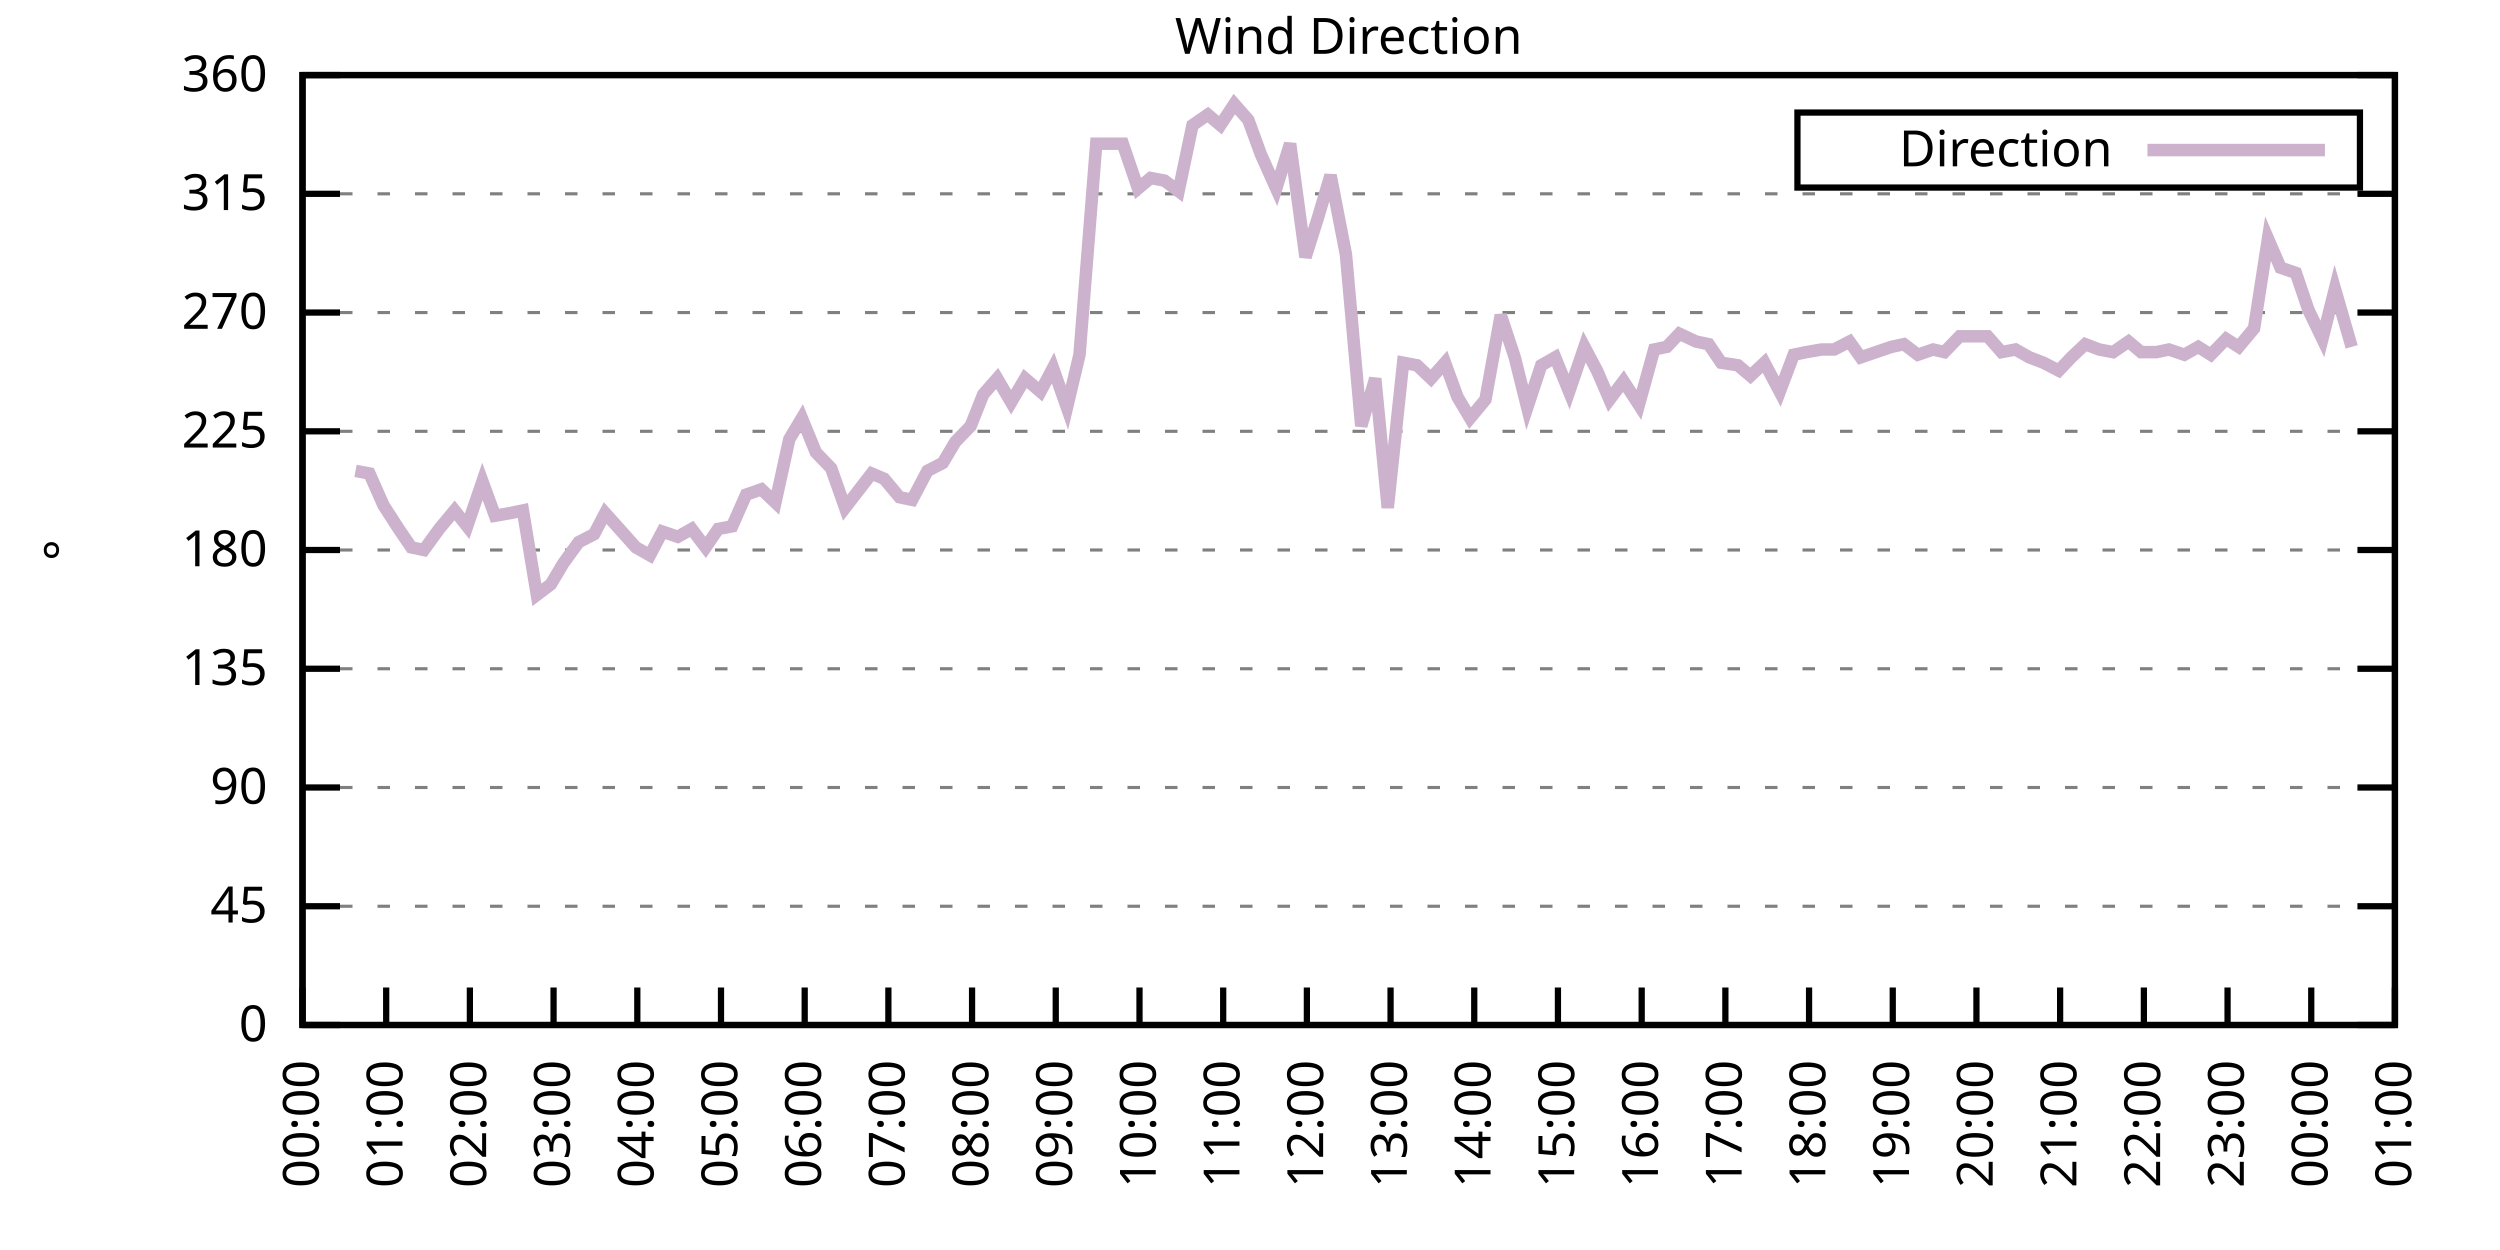
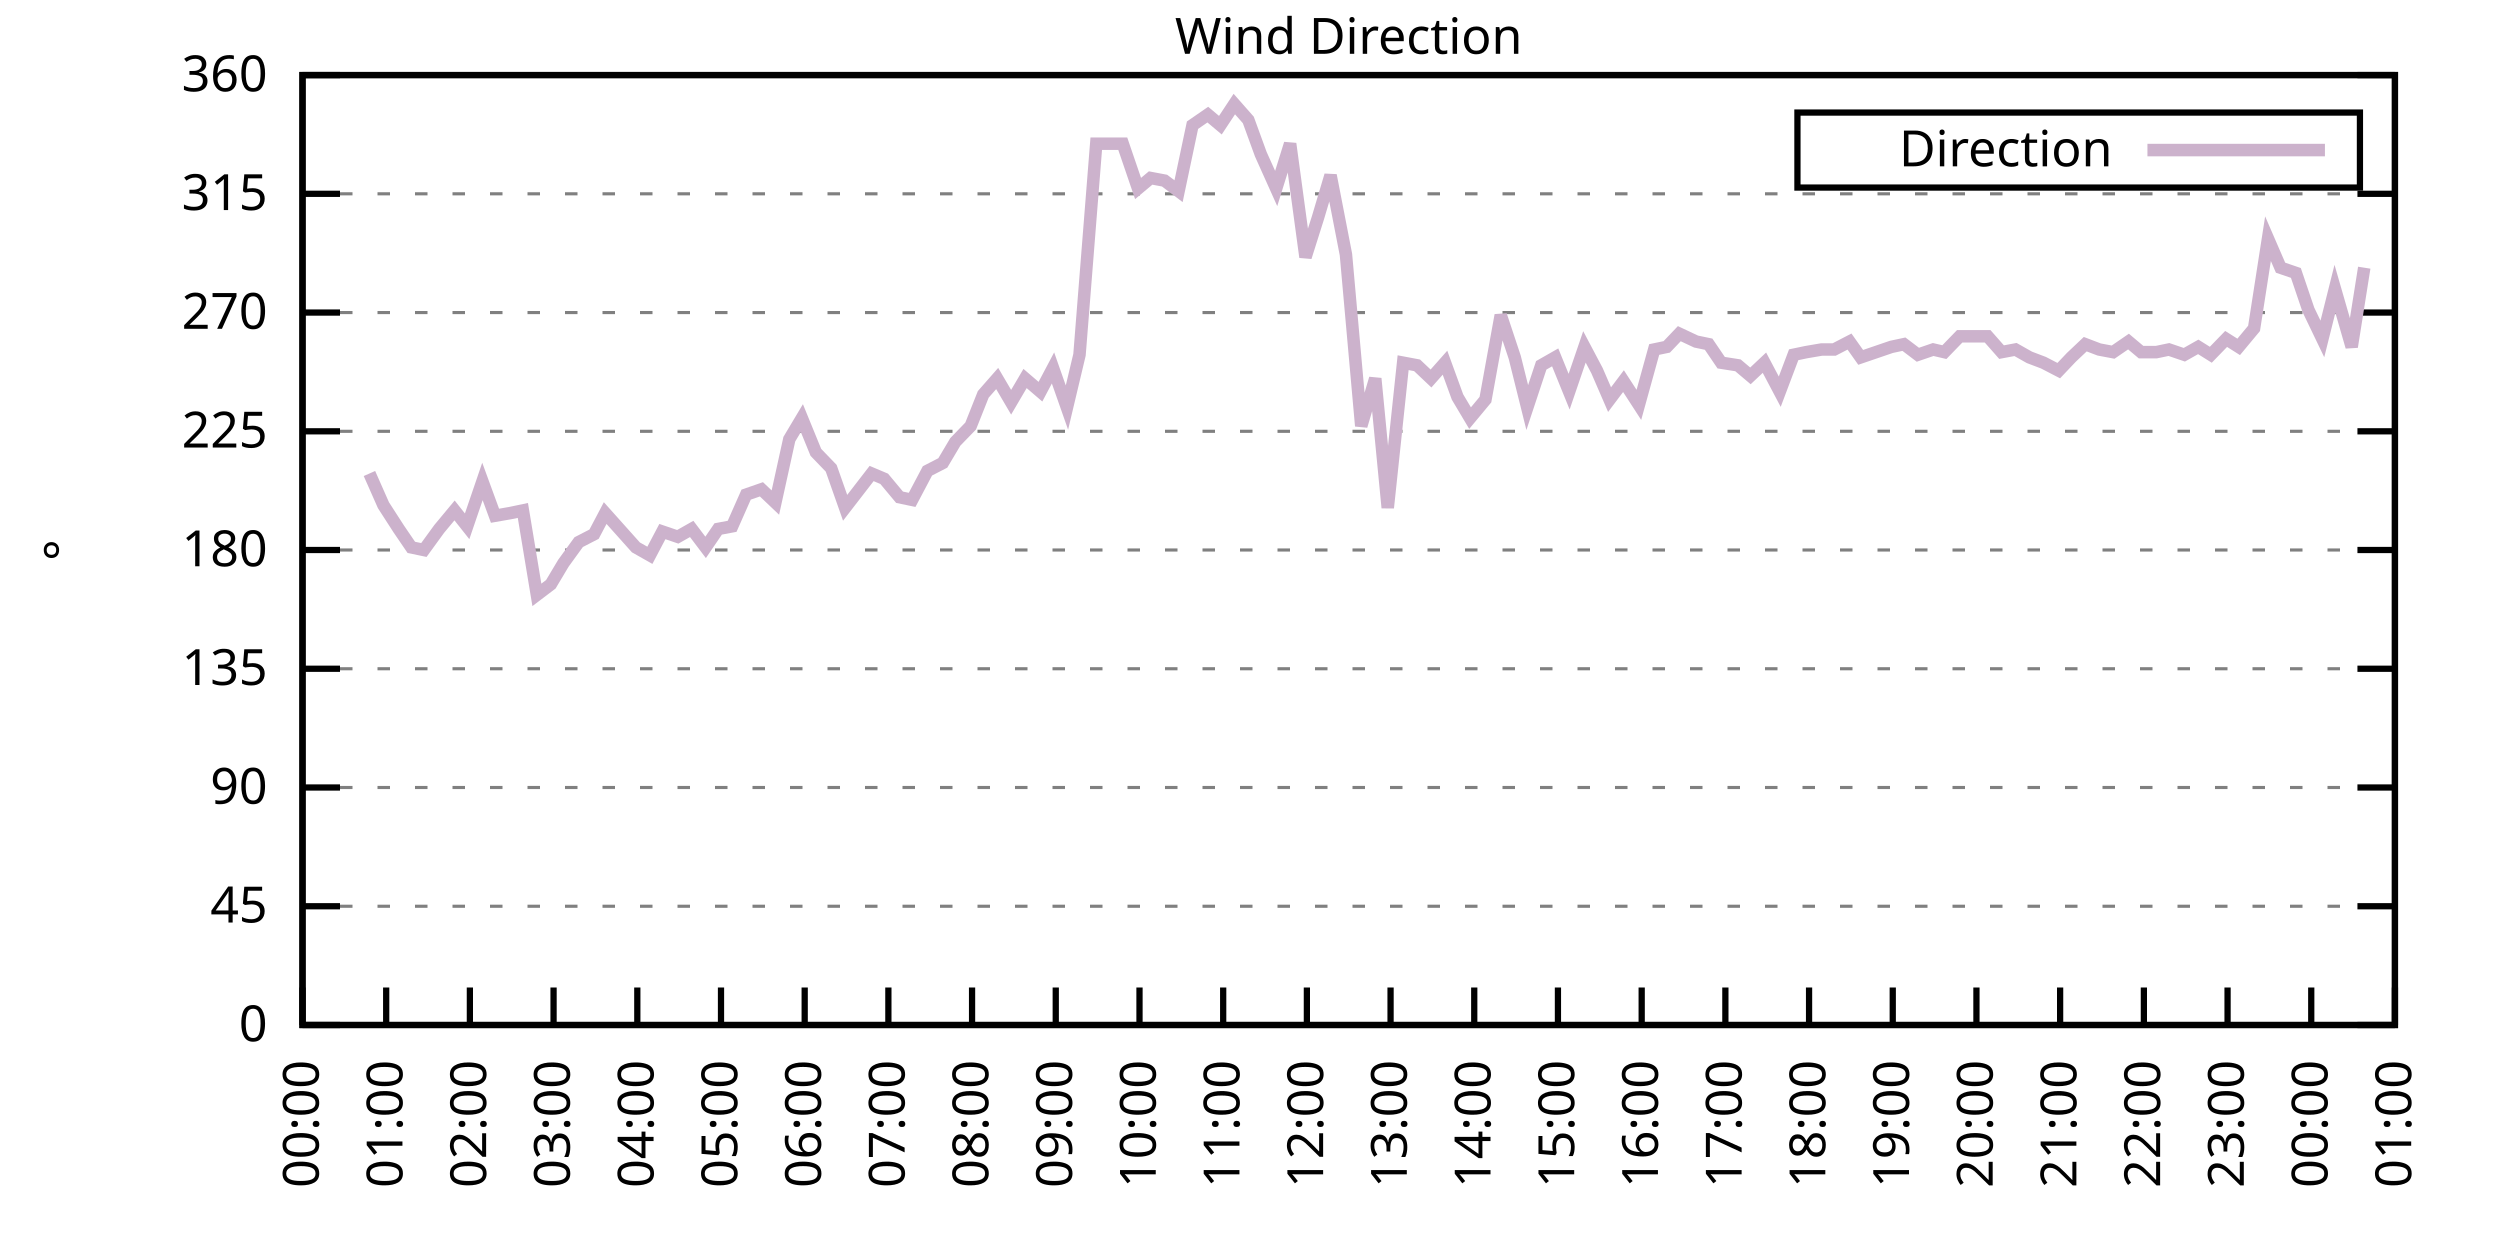
<svg xmlns="http://www.w3.org/2000/svg" xmlns:xlink="http://www.w3.org/1999/xlink" width="400" height="200" viewBox="0 0 400 200">
  <g id="gnuplot_canvas">
    <rect x="0" y="0" width="400" height="200" fill="none" />
    <defs>
      <circle id="gpDot" r="0.5" stroke-width="0.5" stroke="currentColor" />
      <path id="gpPt0" stroke-width="0.333" stroke="currentColor" d="M-1,0 h2 M0,-1 v2" />
      <path id="gpPt1" stroke-width="0.333" stroke="currentColor" d="M-1,-1 L1,1 M1,-1 L-1,1" />
      <path id="gpPt2" stroke-width="0.333" stroke="currentColor" d="M-1,0 L1,0 M0,-1 L0,1 M-1,-1 L1,1 M-1,1 L1,-1" />
      <rect id="gpPt3" stroke-width="0.333" stroke="currentColor" x="-1" y="-1" width="2" height="2" />
      <rect id="gpPt4" stroke-width="0.333" stroke="currentColor" fill="currentColor" x="-1" y="-1" width="2" height="2" />
      <circle id="gpPt5" stroke-width="0.333" stroke="currentColor" cx="0" cy="0" r="1" />
      <use xlink:href="#gpPt5" id="gpPt6" fill="currentColor" stroke="none" />
      <path id="gpPt7" stroke-width="0.333" stroke="currentColor" d="M0,-1.33 L-1.33,0.67 L1.33,0.67 z" />
      <use xlink:href="#gpPt7" id="gpPt8" fill="currentColor" stroke="none" />
      <use xlink:href="#gpPt7" id="gpPt9" stroke="currentColor" transform="rotate(180)" />
      <use xlink:href="#gpPt9" id="gpPt10" fill="currentColor" stroke="none" />
      <use xlink:href="#gpPt3" id="gpPt11" stroke="currentColor" transform="rotate(45)" />
      <use xlink:href="#gpPt11" id="gpPt12" fill="currentColor" stroke="none" />
      <path id="gpPt13" stroke-width="0.333" stroke="currentColor" d="M0,1.330 L1.265,0.411 L0.782,-1.067 L-0.782,-1.076 L-1.265,0.411 z" />
      <use xlink:href="#gpPt13" id="gpPt14" fill="currentColor" stroke="none" />
      <filter id="textbox" filterUnits="objectBoundingBox" x="0" y="0" height="1" width="1">
        <feFlood flood-color="white" flood-opacity="1" result="bgnd" />
        <feComposite in="SourceGraphic" in2="bgnd" operator="atop" />
      </filter>
      <filter id="greybox" filterUnits="objectBoundingBox" x="0" y="0" height="1" width="1">
        <feFlood flood-color="lightgrey" flood-opacity="1" result="grey" />
        <feComposite in="SourceGraphic" in2="grey" operator="atop" />
      </filter>
    </defs>
    <g fill="none" color="white" stroke="currentColor" stroke-width="1.00" stroke-linecap="butt" stroke-linejoin="miter">
</g>
    <g fill="none" color="black" stroke="currentColor" stroke-width="1.00" stroke-linecap="butt" stroke-linejoin="miter">
      <g stroke="none" shape-rendering="crispEdges">
        <polygon fill="rgb(255, 255, 255)" points="48.40,164.00 383.18,164.00 383.18,12.02 48.40,12.02 " />
      </g>
    </g>
    <g fill="none" color="black" stroke="currentColor" stroke-width="1.00" stroke-linecap="butt" stroke-linejoin="miter">
</g>
    <g fill="none" color="black" stroke="black" stroke-width="0.50" stroke-linecap="butt" stroke-linejoin="miter">
</g>
    <g fill="none" color="gray" stroke="currentColor" stroke-width="0.50" stroke-linecap="butt" stroke-linejoin="miter">
      <path stroke="gray" stroke-dasharray="2,4" class="gridline" d="M48.40,164.00 L383.19,164.00  " />
    </g>
    <g fill="none" color="gray" stroke="gray" stroke-width="1.00" stroke-linecap="butt" stroke-linejoin="miter">
</g>
    <g fill="none" color="black" stroke="currentColor" stroke-width="1.00" stroke-linecap="butt" stroke-linejoin="miter">
      <path stroke="black" d="M48.40,164.00 L54.40,164.00 M383.19,164.00 L377.19,164.00  " />
      <g transform="translate(42.80,166.60)" stroke="none" fill="black" font-family="Sans" font-size="8.00" text-anchor="end">
        <text>
          <tspan font-family="Sans"> 0</tspan>
        </text>
      </g>
    </g>
    <g fill="none" color="black" stroke="currentColor" stroke-width="1.00" stroke-linecap="butt" stroke-linejoin="miter">
</g>
    <g fill="none" color="black" stroke="black" stroke-width="0.50" stroke-linecap="butt" stroke-linejoin="miter">
</g>
    <g fill="none" color="gray" stroke="currentColor" stroke-width="0.50" stroke-linecap="butt" stroke-linejoin="miter">
      <path stroke="gray" stroke-dasharray="2,4" class="gridline" d="M48.40,145.00 L383.19,145.00  " />
    </g>
    <g fill="none" color="gray" stroke="gray" stroke-width="1.00" stroke-linecap="butt" stroke-linejoin="miter">
</g>
    <g fill="none" color="black" stroke="currentColor" stroke-width="1.00" stroke-linecap="butt" stroke-linejoin="miter">
      <path stroke="black" d="M48.40,145.00 L54.40,145.00 M383.19,145.00 L377.19,145.00  " />
      <g transform="translate(42.80,147.60)" stroke="none" fill="black" font-family="Sans" font-size="8.00" text-anchor="end">
        <text>
          <tspan font-family="Sans"> 45</tspan>
        </text>
      </g>
    </g>
    <g fill="none" color="black" stroke="currentColor" stroke-width="1.00" stroke-linecap="butt" stroke-linejoin="miter">
</g>
    <g fill="none" color="black" stroke="black" stroke-width="0.50" stroke-linecap="butt" stroke-linejoin="miter">
</g>
    <g fill="none" color="gray" stroke="currentColor" stroke-width="0.50" stroke-linecap="butt" stroke-linejoin="miter">
      <path stroke="gray" stroke-dasharray="2,4" class="gridline" d="M48.40,126.00 L383.19,126.00  " />
    </g>
    <g fill="none" color="gray" stroke="gray" stroke-width="1.00" stroke-linecap="butt" stroke-linejoin="miter">
</g>
    <g fill="none" color="black" stroke="currentColor" stroke-width="1.00" stroke-linecap="butt" stroke-linejoin="miter">
      <path stroke="black" d="M48.40,126.00 L54.40,126.00 M383.19,126.00 L377.19,126.00  " />
      <g transform="translate(42.80,128.60)" stroke="none" fill="black" font-family="Sans" font-size="8.00" text-anchor="end">
        <text>
          <tspan font-family="Sans"> 90</tspan>
        </text>
      </g>
    </g>
    <g fill="none" color="black" stroke="currentColor" stroke-width="1.00" stroke-linecap="butt" stroke-linejoin="miter">
</g>
    <g fill="none" color="black" stroke="black" stroke-width="0.50" stroke-linecap="butt" stroke-linejoin="miter">
</g>
    <g fill="none" color="gray" stroke="currentColor" stroke-width="0.50" stroke-linecap="butt" stroke-linejoin="miter">
      <path stroke="gray" stroke-dasharray="2,4" class="gridline" d="M48.40,107.00 L383.19,107.00  " />
    </g>
    <g fill="none" color="gray" stroke="gray" stroke-width="1.00" stroke-linecap="butt" stroke-linejoin="miter">
</g>
    <g fill="none" color="black" stroke="currentColor" stroke-width="1.00" stroke-linecap="butt" stroke-linejoin="miter">
      <path stroke="black" d="M48.40,107.00 L54.40,107.00 M383.19,107.00 L377.19,107.00  " />
      <g transform="translate(42.80,109.60)" stroke="none" fill="black" font-family="Sans" font-size="8.00" text-anchor="end">
        <text>
          <tspan font-family="Sans"> 135</tspan>
        </text>
      </g>
    </g>
    <g fill="none" color="black" stroke="currentColor" stroke-width="1.00" stroke-linecap="butt" stroke-linejoin="miter">
</g>
    <g fill="none" color="black" stroke="black" stroke-width="0.50" stroke-linecap="butt" stroke-linejoin="miter">
</g>
    <g fill="none" color="gray" stroke="currentColor" stroke-width="0.50" stroke-linecap="butt" stroke-linejoin="miter">
      <path stroke="gray" stroke-dasharray="2,4" class="gridline" d="M48.40,88.00 L383.19,88.00  " />
    </g>
    <g fill="none" color="gray" stroke="gray" stroke-width="1.00" stroke-linecap="butt" stroke-linejoin="miter">
</g>
    <g fill="none" color="black" stroke="currentColor" stroke-width="1.00" stroke-linecap="butt" stroke-linejoin="miter">
      <path stroke="black" d="M48.40,88.00 L54.40,88.00 M383.19,88.00 L377.19,88.00  " />
      <g transform="translate(42.80,90.60)" stroke="none" fill="black" font-family="Sans" font-size="8.00" text-anchor="end">
        <text>
          <tspan font-family="Sans"> 180</tspan>
        </text>
      </g>
    </g>
    <g fill="none" color="black" stroke="currentColor" stroke-width="1.00" stroke-linecap="butt" stroke-linejoin="miter">
</g>
    <g fill="none" color="black" stroke="black" stroke-width="0.50" stroke-linecap="butt" stroke-linejoin="miter">
</g>
    <g fill="none" color="gray" stroke="currentColor" stroke-width="0.50" stroke-linecap="butt" stroke-linejoin="miter">
      <path stroke="gray" stroke-dasharray="2,4" class="gridline" d="M48.40,69.01 L383.19,69.01  " />
    </g>
    <g fill="none" color="gray" stroke="gray" stroke-width="1.00" stroke-linecap="butt" stroke-linejoin="miter">
</g>
    <g fill="none" color="black" stroke="currentColor" stroke-width="1.00" stroke-linecap="butt" stroke-linejoin="miter">
      <path stroke="black" d="M48.40,69.01 L54.40,69.01 M383.19,69.01 L377.19,69.01  " />
      <g transform="translate(42.80,71.61)" stroke="none" fill="black" font-family="Sans" font-size="8.00" text-anchor="end">
        <text>
          <tspan font-family="Sans"> 225</tspan>
        </text>
      </g>
    </g>
    <g fill="none" color="black" stroke="currentColor" stroke-width="1.00" stroke-linecap="butt" stroke-linejoin="miter">
</g>
    <g fill="none" color="black" stroke="black" stroke-width="0.50" stroke-linecap="butt" stroke-linejoin="miter">
</g>
    <g fill="none" color="gray" stroke="currentColor" stroke-width="0.50" stroke-linecap="butt" stroke-linejoin="miter">
      <path stroke="gray" stroke-dasharray="2,4" class="gridline" d="M48.40,50.01 L383.19,50.01  " />
    </g>
    <g fill="none" color="gray" stroke="gray" stroke-width="1.00" stroke-linecap="butt" stroke-linejoin="miter">
</g>
    <g fill="none" color="black" stroke="currentColor" stroke-width="1.00" stroke-linecap="butt" stroke-linejoin="miter">
      <path stroke="black" d="M48.40,50.01 L54.40,50.01 M383.19,50.01 L377.19,50.01  " />
      <g transform="translate(42.80,52.61)" stroke="none" fill="black" font-family="Sans" font-size="8.00" text-anchor="end">
        <text>
          <tspan font-family="Sans"> 270</tspan>
        </text>
      </g>
    </g>
    <g fill="none" color="black" stroke="currentColor" stroke-width="1.00" stroke-linecap="butt" stroke-linejoin="miter">
</g>
    <g fill="none" color="black" stroke="black" stroke-width="0.50" stroke-linecap="butt" stroke-linejoin="miter">
</g>
    <g fill="none" color="gray" stroke="currentColor" stroke-width="0.50" stroke-linecap="butt" stroke-linejoin="miter">
      <path stroke="gray" stroke-dasharray="2,4" class="gridline" d="M48.40,31.01 L383.19,31.01  " />
    </g>
    <g fill="none" color="gray" stroke="gray" stroke-width="1.00" stroke-linecap="butt" stroke-linejoin="miter">
</g>
    <g fill="none" color="black" stroke="currentColor" stroke-width="1.00" stroke-linecap="butt" stroke-linejoin="miter">
      <path stroke="black" d="M48.40,31.01 L54.40,31.01 M383.19,31.01 L377.19,31.01  " />
      <g transform="translate(42.80,33.61)" stroke="none" fill="black" font-family="Sans" font-size="8.00" text-anchor="end">
        <text>
          <tspan font-family="Sans"> 315</tspan>
        </text>
      </g>
    </g>
    <g fill="none" color="black" stroke="currentColor" stroke-width="1.00" stroke-linecap="butt" stroke-linejoin="miter">
</g>
    <g fill="none" color="black" stroke="black" stroke-width="0.50" stroke-linecap="butt" stroke-linejoin="miter">
</g>
    <g fill="none" color="gray" stroke="currentColor" stroke-width="0.50" stroke-linecap="butt" stroke-linejoin="miter">
      <path stroke="gray" stroke-dasharray="2,4" class="gridline" d="M48.40,12.01 L383.19,12.01  " />
    </g>
    <g fill="none" color="gray" stroke="gray" stroke-width="1.00" stroke-linecap="butt" stroke-linejoin="miter">
</g>
    <g fill="none" color="black" stroke="currentColor" stroke-width="1.00" stroke-linecap="butt" stroke-linejoin="miter">
      <path stroke="black" d="M48.40,12.01 L54.40,12.01 M383.19,12.01 L377.19,12.01  " />
      <g transform="translate(42.80,14.61)" stroke="none" fill="black" font-family="Sans" font-size="8.00" text-anchor="end">
        <text>
          <tspan font-family="Sans"> 360</tspan>
        </text>
      </g>
    </g>
    <g fill="none" color="black" stroke="currentColor" stroke-width="1.00" stroke-linecap="butt" stroke-linejoin="miter">
      <path stroke="black" d="M48.40,164.00 L48.40,158.00  " />
      <g transform="translate(51.00,169.60) rotate(270.00)" stroke="none" fill="black" font-family="Sans" font-size="8.00" text-anchor="end">
        <text>
          <tspan font-family="Sans">00:00</tspan>
        </text>
      </g>
    </g>
    <g fill="none" color="black" stroke="currentColor" stroke-width="1.00" stroke-linecap="butt" stroke-linejoin="miter">
      <path stroke="black" d="M61.79,164.00 L61.79,158.00  " />
      <g transform="translate(64.39,169.60) rotate(270.00)" stroke="none" fill="black" font-family="Sans" font-size="8.00" text-anchor="end">
        <text>
          <tspan font-family="Sans">01:00</tspan>
        </text>
      </g>
    </g>
    <g fill="none" color="black" stroke="currentColor" stroke-width="1.00" stroke-linecap="butt" stroke-linejoin="miter">
      <path stroke="black" d="M75.18,164.00 L75.18,158.00  " />
      <g transform="translate(77.78,169.60) rotate(270.00)" stroke="none" fill="black" font-family="Sans" font-size="8.00" text-anchor="end">
        <text>
          <tspan font-family="Sans">02:00</tspan>
        </text>
      </g>
    </g>
    <g fill="none" color="black" stroke="currentColor" stroke-width="1.00" stroke-linecap="butt" stroke-linejoin="miter">
      <path stroke="black" d="M88.57,164.00 L88.57,158.00  " />
      <g transform="translate(91.17,169.60) rotate(270.00)" stroke="none" fill="black" font-family="Sans" font-size="8.00" text-anchor="end">
        <text>
          <tspan font-family="Sans">03:00</tspan>
        </text>
      </g>
    </g>
    <g fill="none" color="black" stroke="currentColor" stroke-width="1.00" stroke-linecap="butt" stroke-linejoin="miter">
      <path stroke="black" d="M101.97,164.00 L101.97,158.00  " />
      <g transform="translate(104.57,169.60) rotate(270.00)" stroke="none" fill="black" font-family="Sans" font-size="8.00" text-anchor="end">
        <text>
          <tspan font-family="Sans">04:00</tspan>
        </text>
      </g>
    </g>
    <g fill="none" color="black" stroke="currentColor" stroke-width="1.00" stroke-linecap="butt" stroke-linejoin="miter">
      <path stroke="black" d="M115.36,164.00 L115.36,158.00  " />
      <g transform="translate(117.96,169.60) rotate(270.00)" stroke="none" fill="black" font-family="Sans" font-size="8.00" text-anchor="end">
        <text>
          <tspan font-family="Sans">05:00</tspan>
        </text>
      </g>
    </g>
    <g fill="none" color="black" stroke="currentColor" stroke-width="1.00" stroke-linecap="butt" stroke-linejoin="miter">
      <path stroke="black" d="M128.75,164.00 L128.75,158.00  " />
      <g transform="translate(131.35,169.60) rotate(270.00)" stroke="none" fill="black" font-family="Sans" font-size="8.00" text-anchor="end">
        <text>
          <tspan font-family="Sans">06:00</tspan>
        </text>
      </g>
    </g>
    <g fill="none" color="black" stroke="currentColor" stroke-width="1.00" stroke-linecap="butt" stroke-linejoin="miter">
      <path stroke="black" d="M142.14,164.00 L142.14,158.00  " />
      <g transform="translate(144.74,169.60) rotate(270.00)" stroke="none" fill="black" font-family="Sans" font-size="8.00" text-anchor="end">
        <text>
          <tspan font-family="Sans">07:00</tspan>
        </text>
      </g>
    </g>
    <g fill="none" color="black" stroke="currentColor" stroke-width="1.00" stroke-linecap="butt" stroke-linejoin="miter">
      <path stroke="black" d="M155.53,164.00 L155.53,158.00  " />
      <g transform="translate(158.13,169.60) rotate(270.00)" stroke="none" fill="black" font-family="Sans" font-size="8.00" text-anchor="end">
        <text>
          <tspan font-family="Sans">08:00</tspan>
        </text>
      </g>
    </g>
    <g fill="none" color="black" stroke="currentColor" stroke-width="1.00" stroke-linecap="butt" stroke-linejoin="miter">
      <path stroke="black" d="M168.92,164.00 L168.92,158.00  " />
      <g transform="translate(171.52,169.60) rotate(270.00)" stroke="none" fill="black" font-family="Sans" font-size="8.00" text-anchor="end">
        <text>
          <tspan font-family="Sans">09:00</tspan>
        </text>
      </g>
    </g>
    <g fill="none" color="black" stroke="currentColor" stroke-width="1.00" stroke-linecap="butt" stroke-linejoin="miter">
      <path stroke="black" d="M182.32,164.00 L182.32,158.00  " />
      <g transform="translate(184.92,169.60) rotate(270.00)" stroke="none" fill="black" font-family="Sans" font-size="8.00" text-anchor="end">
        <text>
          <tspan font-family="Sans">10:00</tspan>
        </text>
      </g>
    </g>
    <g fill="none" color="black" stroke="currentColor" stroke-width="1.00" stroke-linecap="butt" stroke-linejoin="miter">
      <path stroke="black" d="M195.71,164.00 L195.71,158.00  " />
      <g transform="translate(198.31,169.60) rotate(270.00)" stroke="none" fill="black" font-family="Sans" font-size="8.00" text-anchor="end">
        <text>
          <tspan font-family="Sans">11:00</tspan>
        </text>
      </g>
    </g>
    <g fill="none" color="black" stroke="currentColor" stroke-width="1.00" stroke-linecap="butt" stroke-linejoin="miter">
      <path stroke="black" d="M209.10,164.00 L209.10,158.00  " />
      <g transform="translate(211.70,169.60) rotate(270.00)" stroke="none" fill="black" font-family="Sans" font-size="8.00" text-anchor="end">
        <text>
          <tspan font-family="Sans">12:00</tspan>
        </text>
      </g>
    </g>
    <g fill="none" color="black" stroke="currentColor" stroke-width="1.00" stroke-linecap="butt" stroke-linejoin="miter">
      <path stroke="black" d="M222.49,164.00 L222.49,158.00  " />
      <g transform="translate(225.09,169.60) rotate(270.00)" stroke="none" fill="black" font-family="Sans" font-size="8.00" text-anchor="end">
        <text>
          <tspan font-family="Sans">13:00</tspan>
        </text>
      </g>
    </g>
    <g fill="none" color="black" stroke="currentColor" stroke-width="1.00" stroke-linecap="butt" stroke-linejoin="miter">
      <path stroke="black" d="M235.88,164.00 L235.88,158.00  " />
      <g transform="translate(238.48,169.60) rotate(270.00)" stroke="none" fill="black" font-family="Sans" font-size="8.00" text-anchor="end">
        <text>
          <tspan font-family="Sans">14:00</tspan>
        </text>
      </g>
    </g>
    <g fill="none" color="black" stroke="currentColor" stroke-width="1.00" stroke-linecap="butt" stroke-linejoin="miter">
      <path stroke="black" d="M249.27,164.00 L249.27,158.00  " />
      <g transform="translate(251.87,169.60) rotate(270.00)" stroke="none" fill="black" font-family="Sans" font-size="8.00" text-anchor="end">
        <text>
          <tspan font-family="Sans">15:00</tspan>
        </text>
      </g>
    </g>
    <g fill="none" color="black" stroke="currentColor" stroke-width="1.00" stroke-linecap="butt" stroke-linejoin="miter">
      <path stroke="black" d="M262.67,164.00 L262.67,158.00  " />
      <g transform="translate(265.27,169.60) rotate(270.00)" stroke="none" fill="black" font-family="Sans" font-size="8.00" text-anchor="end">
        <text>
          <tspan font-family="Sans">16:00</tspan>
        </text>
      </g>
    </g>
    <g fill="none" color="black" stroke="currentColor" stroke-width="1.00" stroke-linecap="butt" stroke-linejoin="miter">
      <path stroke="black" d="M276.06,164.00 L276.06,158.00  " />
      <g transform="translate(278.66,169.60) rotate(270.00)" stroke="none" fill="black" font-family="Sans" font-size="8.00" text-anchor="end">
        <text>
          <tspan font-family="Sans">17:00</tspan>
        </text>
      </g>
    </g>
    <g fill="none" color="black" stroke="currentColor" stroke-width="1.00" stroke-linecap="butt" stroke-linejoin="miter">
      <path stroke="black" d="M289.45,164.00 L289.45,158.00  " />
      <g transform="translate(292.05,169.60) rotate(270.00)" stroke="none" fill="black" font-family="Sans" font-size="8.00" text-anchor="end">
        <text>
          <tspan font-family="Sans">18:00</tspan>
        </text>
      </g>
    </g>
    <g fill="none" color="black" stroke="currentColor" stroke-width="1.00" stroke-linecap="butt" stroke-linejoin="miter">
      <path stroke="black" d="M302.84,164.00 L302.84,158.00  " />
      <g transform="translate(305.44,169.60) rotate(270.00)" stroke="none" fill="black" font-family="Sans" font-size="8.00" text-anchor="end">
        <text>
          <tspan font-family="Sans">19:00</tspan>
        </text>
      </g>
    </g>
    <g fill="none" color="black" stroke="currentColor" stroke-width="1.00" stroke-linecap="butt" stroke-linejoin="miter">
      <path stroke="black" d="M316.23,164.00 L316.23,158.00  " />
      <g transform="translate(318.83,169.60) rotate(270.00)" stroke="none" fill="black" font-family="Sans" font-size="8.00" text-anchor="end">
        <text>
          <tspan font-family="Sans">20:00</tspan>
        </text>
      </g>
    </g>
    <g fill="none" color="black" stroke="currentColor" stroke-width="1.00" stroke-linecap="butt" stroke-linejoin="miter">
      <path stroke="black" d="M329.62,164.00 L329.62,158.00  " />
      <g transform="translate(332.22,169.60) rotate(270.00)" stroke="none" fill="black" font-family="Sans" font-size="8.00" text-anchor="end">
        <text>
          <tspan font-family="Sans">21:00</tspan>
        </text>
      </g>
    </g>
    <g fill="none" color="black" stroke="currentColor" stroke-width="1.00" stroke-linecap="butt" stroke-linejoin="miter">
      <path stroke="black" d="M343.02,164.00 L343.02,158.00  " />
      <g transform="translate(345.62,169.60) rotate(270.00)" stroke="none" fill="black" font-family="Sans" font-size="8.00" text-anchor="end">
        <text>
          <tspan font-family="Sans">22:00</tspan>
        </text>
      </g>
    </g>
    <g fill="none" color="black" stroke="currentColor" stroke-width="1.00" stroke-linecap="butt" stroke-linejoin="miter">
      <path stroke="black" d="M356.41,164.00 L356.41,158.00  " />
      <g transform="translate(359.01,169.60) rotate(270.00)" stroke="none" fill="black" font-family="Sans" font-size="8.00" text-anchor="end">
        <text>
          <tspan font-family="Sans">23:00</tspan>
        </text>
      </g>
    </g>
    <g fill="none" color="black" stroke="currentColor" stroke-width="1.00" stroke-linecap="butt" stroke-linejoin="miter">
      <path stroke="black" d="M369.80,164.00 L369.80,158.00  " />
      <g transform="translate(372.40,169.60) rotate(270.00)" stroke="none" fill="black" font-family="Sans" font-size="8.00" text-anchor="end">
        <text>
          <tspan font-family="Sans">00:00</tspan>
        </text>
      </g>
    </g>
    <g fill="none" color="black" stroke="currentColor" stroke-width="1.00" stroke-linecap="butt" stroke-linejoin="miter">
      <path stroke="black" d="M383.19,164.00 L383.19,158.00  " />
      <g transform="translate(385.79,169.60) rotate(270.00)" stroke="none" fill="black" font-family="Sans" font-size="8.00" text-anchor="end">
        <text>
          <tspan font-family="Sans">01:00</tspan>
        </text>
      </g>
    </g>
    <g fill="none" color="black" stroke="currentColor" stroke-width="1.00" stroke-linecap="butt" stroke-linejoin="miter">
</g>
    <g fill="none" color="black" stroke="currentColor" stroke-width="1.00" stroke-linecap="butt" stroke-linejoin="miter">
      <path stroke="black" d="M48.40,12.01 L48.40,164.00 L383.19,164.00 L383.19,12.01 L48.40,12.01 Z  " />
    </g>
    <g fill="none" color="black" stroke="currentColor" stroke-width="1.00" stroke-linecap="butt" stroke-linejoin="miter">
</g>
    <g fill="none" color="black" stroke="currentColor" stroke-width="1.00" stroke-linecap="butt" stroke-linejoin="miter">
      <path stroke="black" d="M287.59,30.01 L287.59,18.01 L377.59,18.01 L377.59,30.01 L287.59,30.01 Z  " />
    </g>
    <g id="Wind_direction_plot_1">
      <g fill="none" color="white" stroke="black" stroke-width="2.00" stroke-linecap="butt" stroke-linejoin="miter">
</g>
      <g fill="none" color="black" stroke="currentColor" stroke-width="2.00" stroke-linecap="butt" stroke-linejoin="miter">
        <g transform="translate(337.99,26.61)" stroke="none" fill="black" font-family="Sans" font-size="8.00" text-anchor="end">
          <text>
            <tspan font-family="Sans">Direction</tspan>
          </text>
        </g>
      </g>
      <g fill="none" color="black" stroke="currentColor" stroke-width="2.00" stroke-linecap="butt" stroke-linejoin="miter">
-         <path stroke="rgb(204, 178, 204)" d="M343.59,24.01 L371.99,24.01 M56.88,75.34 L59.11,75.76 L61.35,80.83 L63.80,84.63 L65.81,87.58 L67.82,88.00   L70.27,84.63 L72.73,81.67 L74.74,84.21 L77.19,77.03 L79.20,82.52 L81.66,82.09 L83.66,81.67 L85.90,95.18   L88.13,93.49 L90.14,90.12 L92.59,86.74 L95.05,85.47 L96.83,82.09 L101.74,87.58 L103.98,88.85 L105.98,85.05   L108.44,85.89 L110.67,84.63 L112.90,87.58 L114.91,84.63 L117.14,84.21 L119.38,79.14 L121.83,78.29 L124.06,80.41   L126.29,70.27 L128.30,66.90 L130.54,72.38 L132.99,74.92 L135.22,81.25 L139.46,75.76 L141.47,76.61 L143.93,79.56   L145.94,79.98 L148.39,75.34 L150.85,74.07 L152.85,70.70 L155.31,68.16 L157.32,63.10 L159.55,60.56 L161.78,64.36   L164.01,60.56 L166.47,62.67 L168.48,58.87 L170.71,65.21 L172.72,56.76 L175.40,22.99 L177.41,22.99 L179.64,22.99   L182.09,30.16 L184.10,28.48 L186.33,28.90 L188.57,30.59 L190.80,20.03 L193.25,18.34 L195.26,20.03 L197.49,16.65   L199.73,19.19 L201.73,24.68 L204.19,30.16 L206.42,22.99 L208.88,41.14 L210.88,34.81 L212.89,28.05 L215.35,40.72   L217.80,68.16 L220.04,60.56 L222.04,81.25 L224.50,58.03 L226.73,58.45 L228.96,60.56 L231.20,58.03 L233.20,63.52   L235.21,66.90 L237.67,63.94 L240.12,50.43 L242.36,57.18 L244.36,65.21 L246.60,58.45 L248.83,57.18 L251.06,62.67   L253.51,55.50 L255.52,59.30 L257.53,63.94 L259.76,60.98 L262.22,64.78 L264.67,55.92 L266.68,55.50 L268.69,53.39   L271.37,54.65 L273.38,55.07 L275.39,58.03 L278.07,58.45 L280.07,60.14 L282.31,58.03 L284.76,62.67 L286.99,56.76   L289.00,56.34 L291.46,55.92 L293.47,55.92 L295.92,54.65 L297.71,57.18 L302.62,55.50 L304.63,55.07 L306.86,56.76   L309.31,55.92 L311.10,56.34 L313.55,53.81 L315.79,53.81 L318.02,53.81 L320.25,56.34 L322.48,55.92 L324.71,57.18   L326.95,58.03 L329.40,59.30 L331.41,57.18 L333.64,55.07 L335.87,55.92 L338.10,56.34 L340.56,54.65 L342.57,56.34   L345.02,56.34 L347.03,55.92 L349.49,56.76 L351.72,55.50 L353.73,56.76 L356.18,54.23 L358.19,55.50 L360.65,52.54   L362.88,38.19 L364.89,42.83 L367.34,43.67 L369.35,49.59 L371.58,54.23 L373.59,46.21 L376.27,55.50  " />
+         <path stroke="rgb(204, 178, 204)" d="M343.59,24.01 L371.99,24.01 M59.11,75.76 L61.35,80.83 L63.80,84.63 L65.81,87.58 L67.82,88.00 L70.27,84.63   L72.73,81.67 L74.74,84.21 L77.19,77.03 L79.20,82.52 L81.66,82.09 L83.66,81.67 L85.90,95.18 L88.13,93.49   L90.14,90.12 L92.59,86.74 L95.05,85.47 L96.83,82.09 L101.74,87.58 L103.98,88.85 L105.98,85.05 L108.44,85.89   L110.67,84.63 L112.90,87.58 L114.91,84.63 L117.14,84.21 L119.38,79.14 L121.83,78.29 L124.06,80.41 L126.29,70.27   L128.30,66.90 L130.54,72.38 L132.99,74.92 L135.22,81.25 L139.46,75.76 L141.47,76.61 L143.93,79.56 L145.94,79.98   L148.39,75.34 L150.85,74.07 L152.85,70.70 L155.31,68.16 L157.32,63.10 L159.55,60.56 L161.78,64.36 L164.01,60.56   L166.47,62.67 L168.48,58.87 L170.71,65.21 L172.72,56.76 L175.40,22.99 L177.41,22.99 L179.64,22.99 L182.09,30.16   L184.10,28.48 L186.33,28.90 L188.57,30.59 L190.80,20.03 L193.25,18.34 L195.26,20.03 L197.49,16.65 L199.73,19.19   L201.73,24.68 L204.19,30.16 L206.42,22.99 L208.88,41.14 L210.88,34.81 L212.89,28.05 L215.35,40.72 L217.80,68.16   L220.04,60.56 L222.04,81.25 L224.50,58.03 L226.73,58.45 L228.96,60.56 L231.20,58.03 L233.20,63.52 L235.21,66.90   L237.67,63.94 L240.12,50.43 L242.36,57.18 L244.36,65.21 L246.60,58.45 L248.83,57.18 L251.06,62.67 L253.51,55.50   L255.52,59.30 L257.53,63.94 L259.76,60.98 L262.22,64.78 L264.67,55.92 L266.68,55.50 L268.69,53.39 L271.37,54.65   L273.38,55.07 L275.39,58.03 L278.07,58.45 L280.07,60.14 L282.31,58.03 L284.76,62.67 L286.99,56.76 L289.00,56.34   L291.46,55.92 L293.47,55.92 L295.92,54.65 L297.71,57.18 L302.62,55.50 L304.63,55.07 L306.86,56.76 L309.31,55.92   L311.10,56.34 L313.55,53.81 L315.79,53.81 L318.02,53.81 L320.25,56.34 L322.48,55.92 L324.71,57.18 L326.95,58.03   L329.40,59.30 L331.41,57.18 L333.64,55.07 L335.87,55.92 L338.10,56.34 L340.56,54.65 L342.57,56.34 L345.02,56.34   L347.03,55.92 L349.49,56.76 L351.72,55.50 L353.73,56.76 L356.18,54.23 L358.19,55.50 L360.65,52.54 L362.88,38.19   L364.89,42.83 L367.34,43.67 L369.35,49.59 L371.58,54.23 L373.59,46.21 L376.27,55.50 L378.28,42.83  " />
      </g>
    </g>
    <g fill="none" color="black" stroke="currentColor" stroke-width="2.00" stroke-linecap="butt" stroke-linejoin="miter">
</g>
    <g fill="none" color="black" stroke="black" stroke-width="1.00" stroke-linecap="butt" stroke-linejoin="miter">
</g>
    <g fill="none" color="black" stroke="currentColor" stroke-width="1.00" stroke-linecap="butt" stroke-linejoin="miter">
      <path stroke="black" d="M48.40,12.01 L48.40,164.00 L383.19,164.00 L383.19,12.01 L48.40,12.01 Z  " />
      <g transform="translate(12.80,88.01) rotate(270.00)" stroke="none" fill="black" font-family="Sans" font-size="8.00" text-anchor="middle">
        <text>
          <tspan font-family="Sans">°</tspan>
        </text>
      </g>
    </g>
    <g fill="none" color="black" stroke="currentColor" stroke-width="1.00" stroke-linecap="butt" stroke-linejoin="miter">
</g>
    <g fill="none" color="black" stroke="currentColor" stroke-width="1.00" stroke-linecap="butt" stroke-linejoin="miter">
      <g transform="translate(215.79,8.61)" stroke="none" fill="black" font-family="Sans" font-size="8.00" text-anchor="middle">
        <text>
          <tspan font-family="Sans">Wind Direction</tspan>
        </text>
      </g>
    </g>
    <g fill="none" color="black" stroke="currentColor" stroke-width="1.00" stroke-linecap="butt" stroke-linejoin="miter">
</g>
  </g>
</svg>
